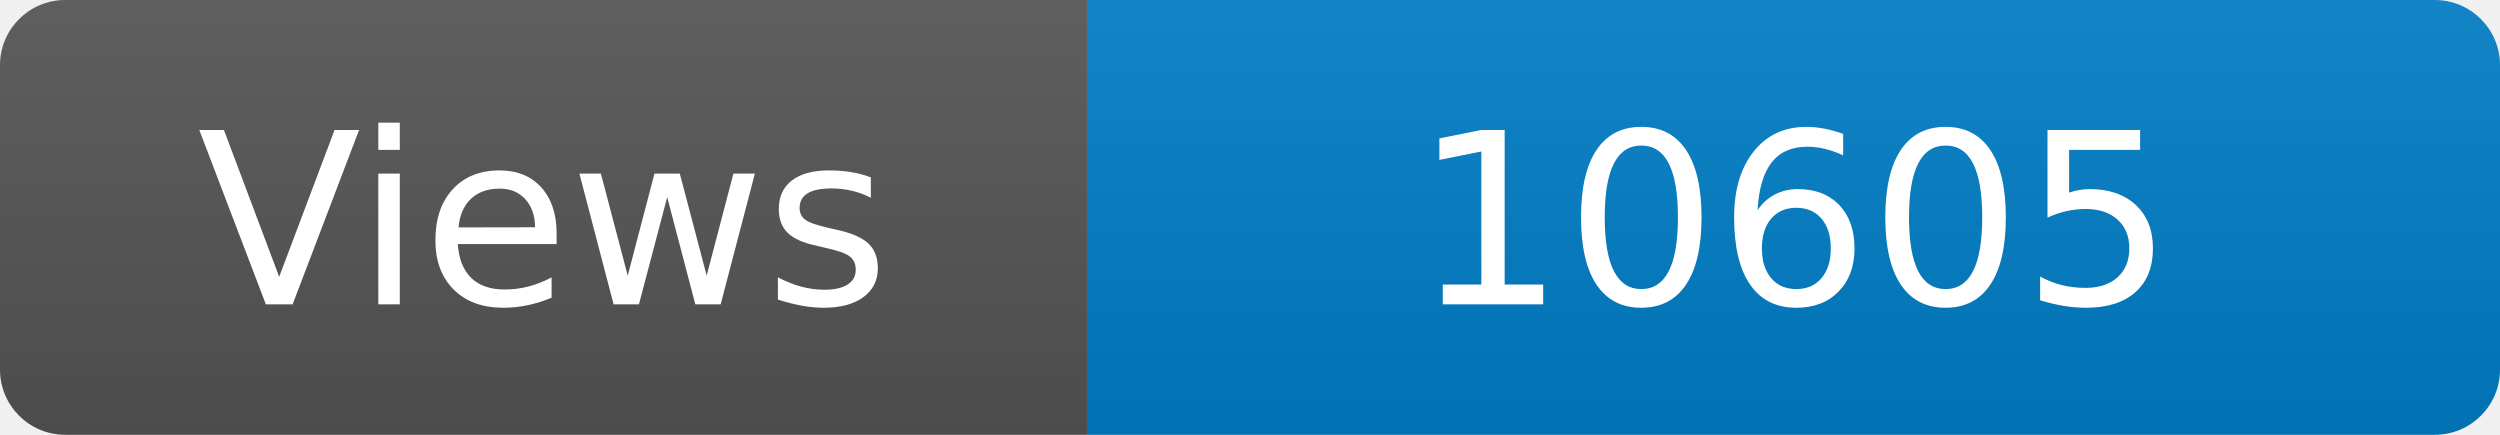
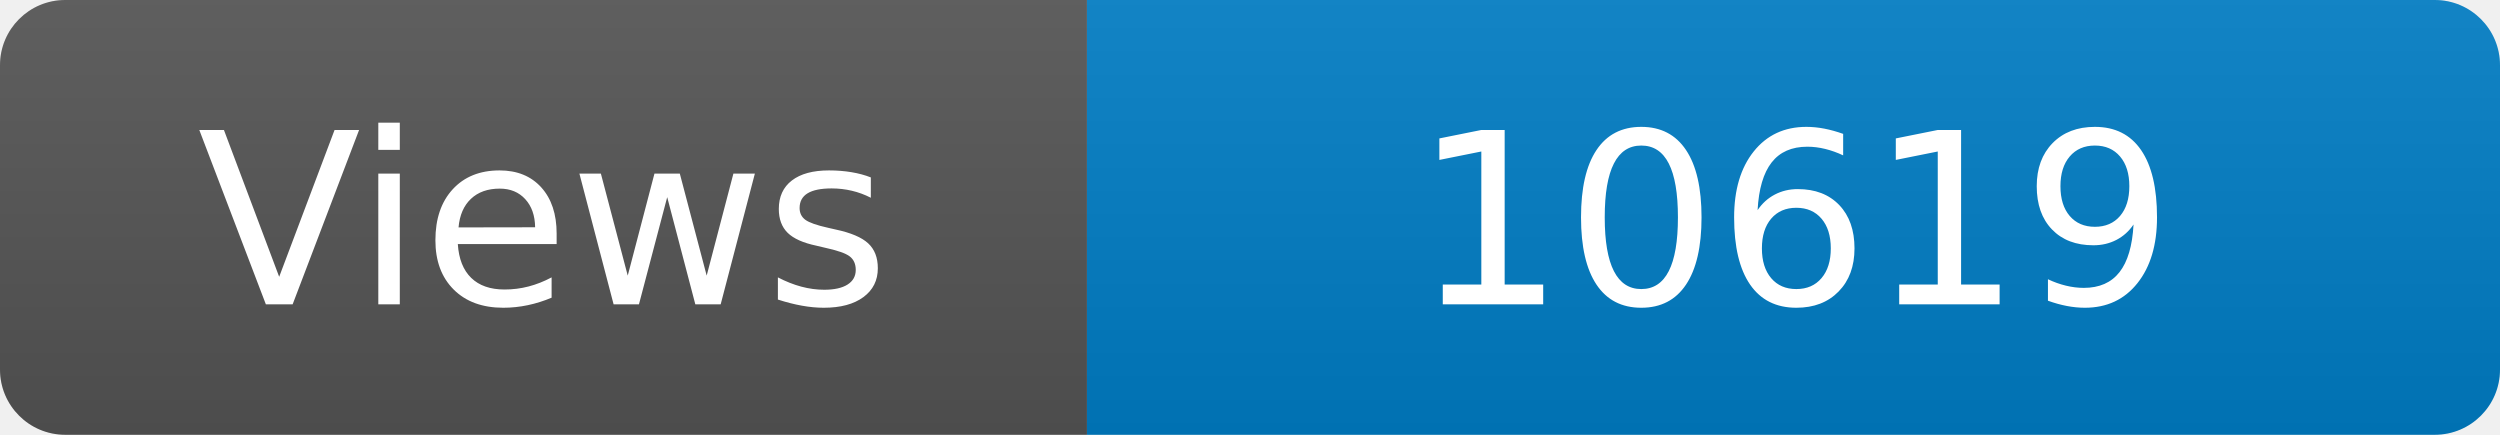
<svg xmlns="http://www.w3.org/2000/svg" width="115" height="20" role="img" aria-label="Maintained?: yes">
  <linearGradient id="s" x2="0" y2="100%">
    <stop offset="0" stop-color="#bbb" stop-opacity=".1" />
    <stop offset="1" stop-opacity=".1" />
  </linearGradient>
  <clipPath id="r">
    <rect width="115" height="20" rx="3" fill="#fff" />
  </clipPath>
  <g clip-path="url(#r)">
    <rect width="50" height="20" fill="#555" />
    <rect x="50" width="160" height="20" fill="#007ec6" />
    <rect width="115" height="20" fill="url(#s)" />
  </g>
  <g fill="#fff" text-anchor="middle" font-family="Verdana,Geneva,DejaVu Sans,sans-serif" font-size="110">
    <text x="250" y="140" transform="scale(.1)" fill="#fff">Views</text>
-     <text x="825" y="140" transform="scale(.1)" fill="#fff">10605</text>
+     <text x="825" y="140" transform="scale(.1)" fill="#fff">10619</text>
  </g>
</svg>
